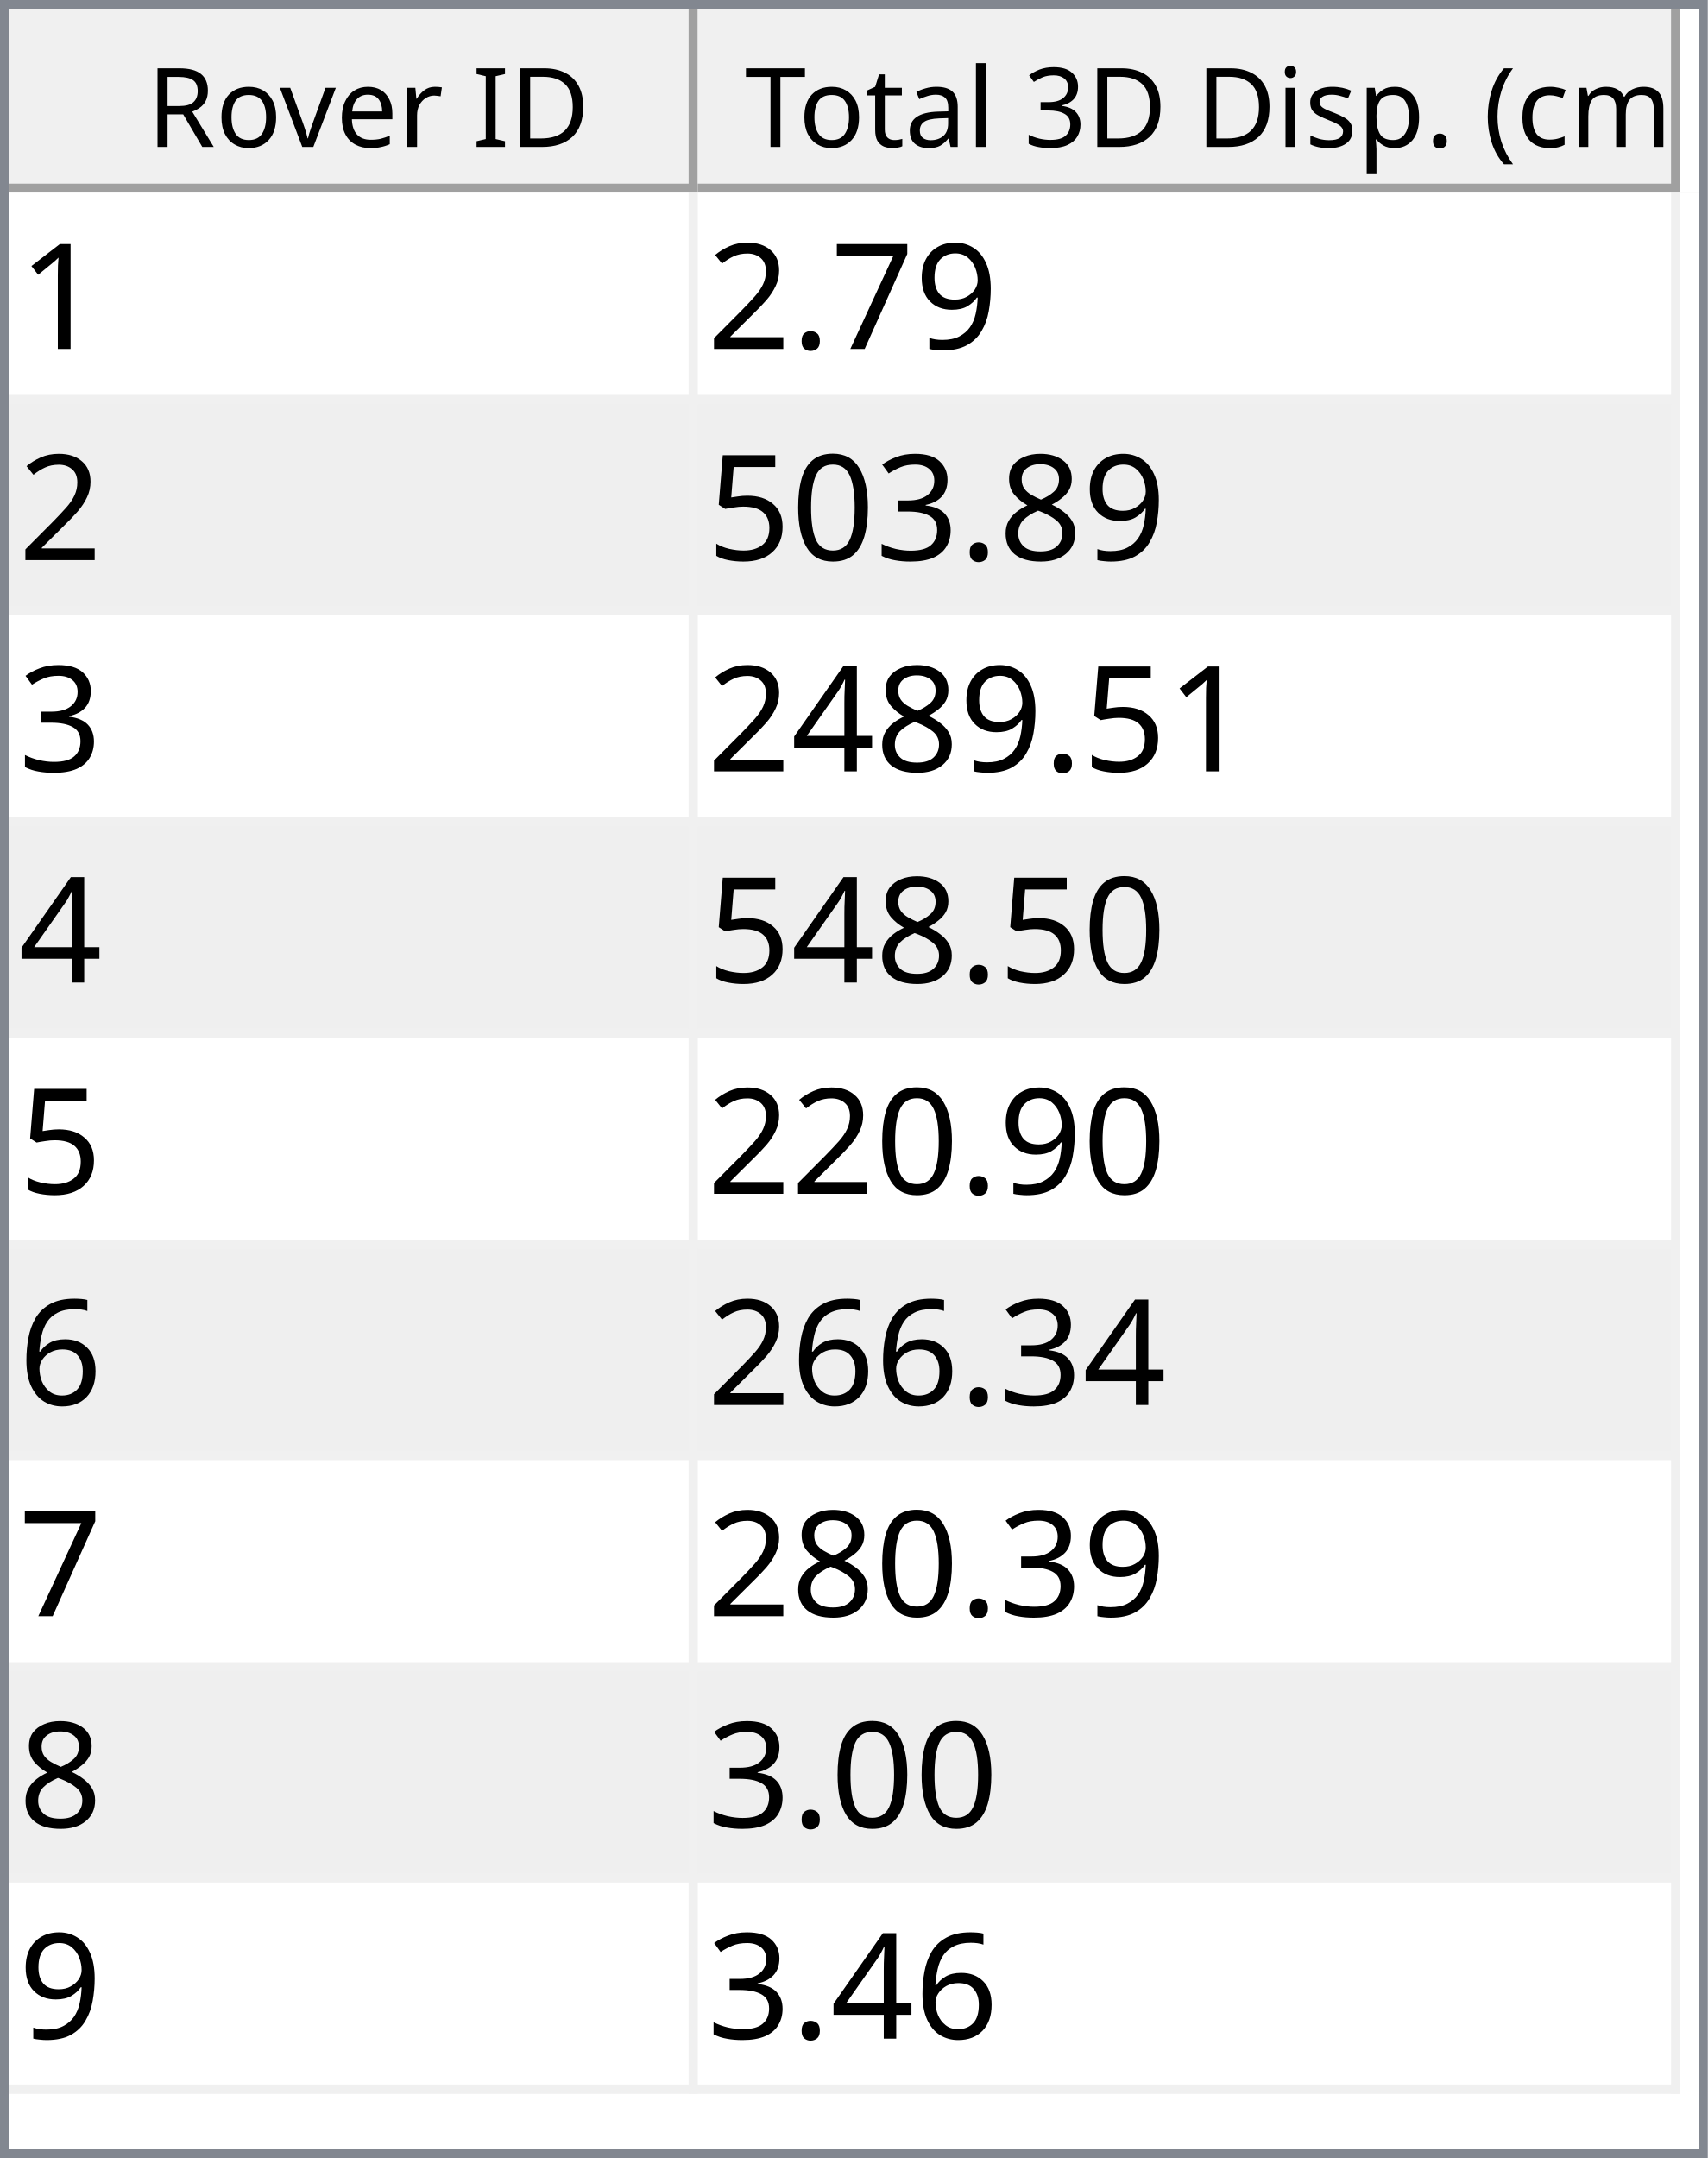
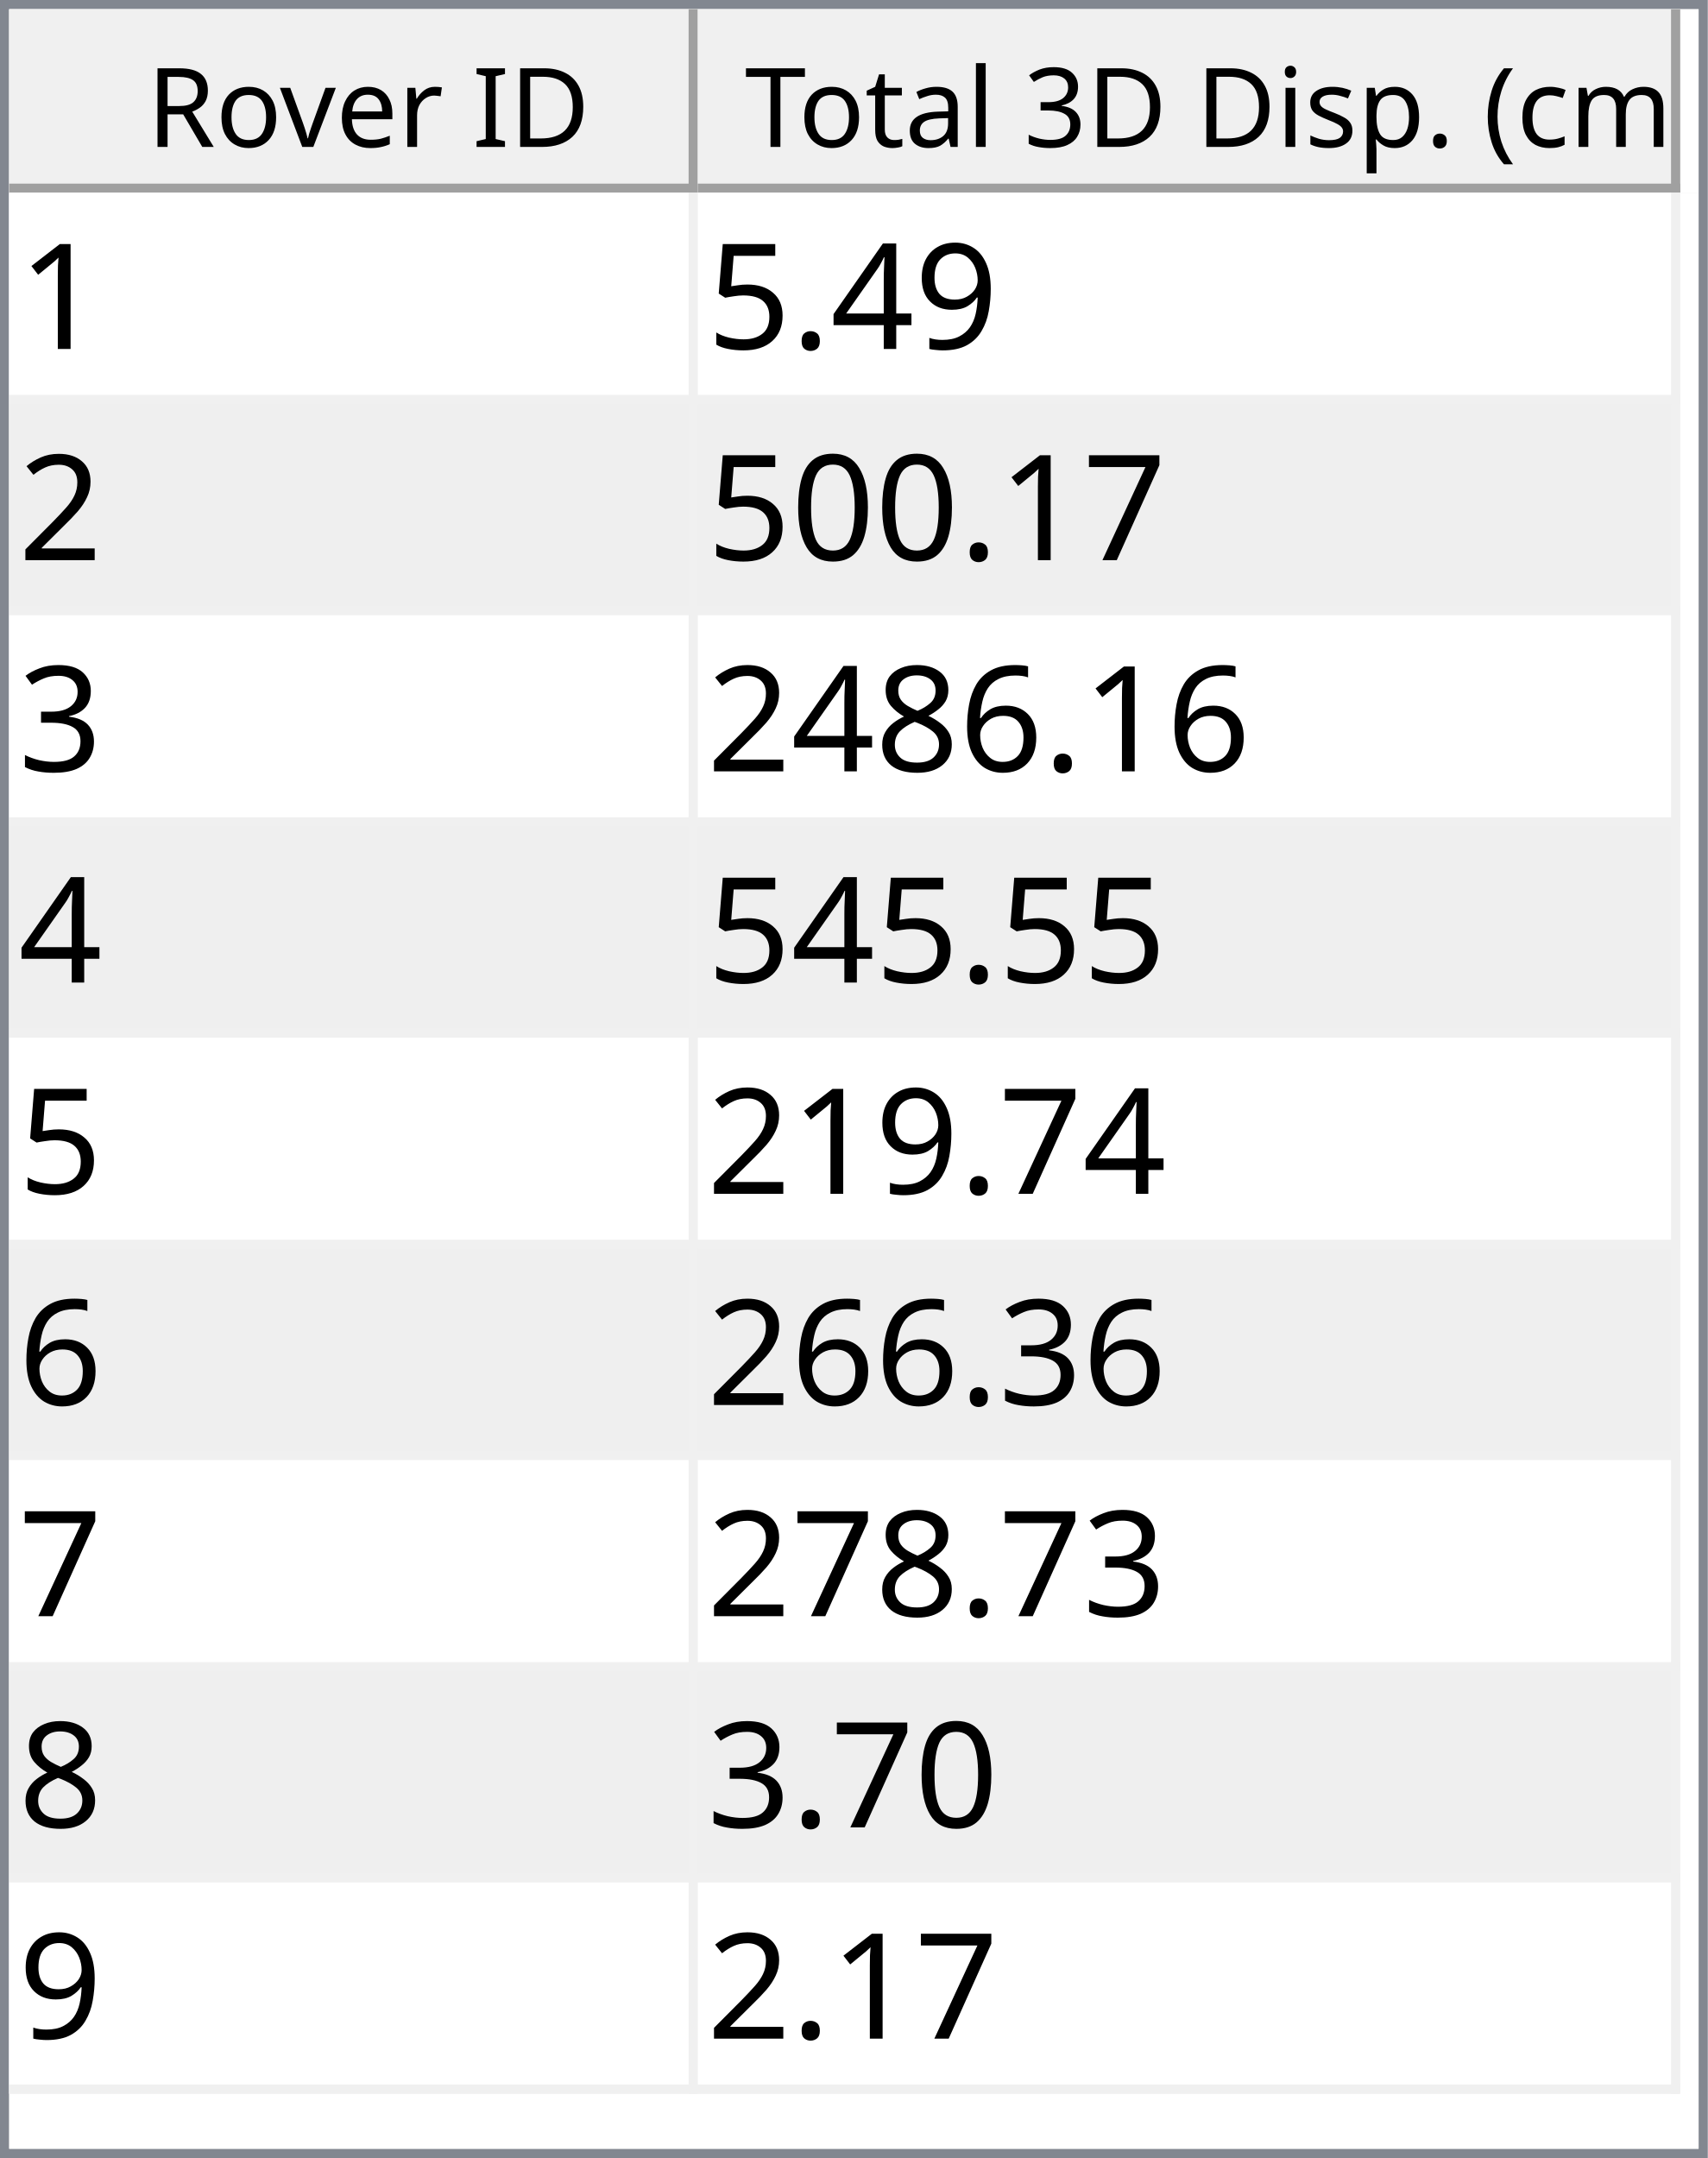
<svg xmlns="http://www.w3.org/2000/svg" style="fill-opacity:1; color-rendering:auto; color-interpolation:auto; text-rendering:auto; stroke:black; stroke-linecap:square; stroke-miterlimit:10; shape-rendering:auto; stroke-opacity:1; fill:black; stroke-dasharray:none; font-weight:normal; stroke-width:1; font-family:'Dialog'; font-style:normal; stroke-linejoin:miter; font-size:12px; stroke-dashoffset:0; image-rendering:auto;" width="186" height="235">
  <defs id="genericDefs" />
  <g>
    <defs id="defs1">
      <clipPath clipPathUnits="userSpaceOnUse" id="clipPath1">
        <path d="M0 0 L186 0 L186 235 L0 235 L0 0 Z" />
      </clipPath>
      <clipPath clipPathUnits="userSpaceOnUse" id="clipPath2">
        <path d="M0 0 L0 235 L186 235 L186 0 Z" />
      </clipPath>
      <clipPath clipPathUnits="userSpaceOnUse" id="clipPath3">
        <path d="M0 0 L0 20 L184 20 L184 0 Z" />
      </clipPath>
      <clipPath clipPathUnits="userSpaceOnUse" id="clipPath4">
        <path d="M0 0 L0 20 L75 20 L75 0 Z" />
      </clipPath>
      <clipPath clipPathUnits="userSpaceOnUse" id="clipPath5">
        <path d="M1 1 L1 19 L74 19 L74 1 Z" />
      </clipPath>
      <clipPath clipPathUnits="userSpaceOnUse" id="clipPath6">
        <path d="M0 0 L0 18 L73 18 L73 0 Z" />
      </clipPath>
      <clipPath clipPathUnits="userSpaceOnUse" id="clipPath7">
        <path d="M-0.5 -0.5 L-0.5 19.5 L74.5 19.5 L74.5 -0.5 Z" />
      </clipPath>
      <clipPath clipPathUnits="userSpaceOnUse" id="clipPath8">
        <path d="M0 0 L0 20 L107 20 L107 0 Z" />
      </clipPath>
      <clipPath clipPathUnits="userSpaceOnUse" id="clipPath9">
        <path d="M1 1 L1 19 L106 19 L106 1 Z" />
      </clipPath>
      <clipPath clipPathUnits="userSpaceOnUse" id="clipPath10">
        <path d="M0 0 L0 18 L105 18 L105 0 Z" />
      </clipPath>
      <clipPath clipPathUnits="userSpaceOnUse" id="clipPath11">
        <path d="M-0.5 -0.5 L-0.5 19.5 L106.5 19.5 L106.5 -0.5 Z" />
      </clipPath>
      <clipPath clipPathUnits="userSpaceOnUse" id="clipPath12">
        <path d="M0 0 L0 213 L184 213 L184 0 Z" />
      </clipPath>
      <clipPath clipPathUnits="userSpaceOnUse" id="clipPath13">
        <path d="M0 0 L0 207 L182 207 L182 0 Z" />
      </clipPath>
      <clipPath clipPathUnits="userSpaceOnUse" id="clipPath14">
        <path d="M-0.5 -0.5 L-0.5 206.5 L181.5 206.5 L181.5 -0.5 Z" />
      </clipPath>
      <clipPath clipPathUnits="userSpaceOnUse" id="clipPath15">
        <path d="M0 0 L0 22 L74 22 L74 0 Z" />
      </clipPath>
      <clipPath clipPathUnits="userSpaceOnUse" id="clipPath16">
        <path d="M0 0 L0 22 L106 22 L106 0 Z" />
      </clipPath>
      <font horiz-adv-x="64.551" id="font1">
        <font-face ascent="107.91" descent="25.098" units-per-em="100" style="font-style:normal; font-family:Segoe UI; font-weight:normal;" />
        <missing-glyph horiz-adv-x="64.551" d="M8.109 0 L8.109 68.266 L56.453 68.266 L56.453 0 L8.109 0 ZM15.328 7.234 L49.219 7.234 L49.219 61.031 L15.328 61.031 L15.328 7.234 Z" />
        <glyph unicode="D" horiz-adv-x="70.117" d="M9.188 0 L9.188 70.016 L28.516 70.016 Q65.531 70.016 65.531 35.891 Q65.531 19.672 55.25 9.836 Q44.969 0 27.734 0 L9.188 0 ZM17.391 62.594 L17.391 7.422 L27.828 7.422 Q41.609 7.422 49.273 14.797 Q56.938 22.172 56.938 35.688 Q56.938 62.594 28.328 62.594 L17.391 62.594 Z" />
        <glyph unicode="I" horiz-adv-x="26.611" d="M17.391 0 L9.188 0 L9.188 70.016 L17.391 70.016 L17.391 0 Z" />
        <glyph unicode=" " horiz-adv-x="27.393" d="" />
        <glyph unicode="r" horiz-adv-x="34.766" d="M34.188 41.891 Q32.078 43.5 28.125 43.5 Q23 43.5 19.555 38.672 Q16.109 33.844 16.109 25.484 L16.109 0 L8.109 0 L8.109 50 L16.109 50 L16.109 39.703 L16.312 39.703 Q18.016 44.969 21.531 47.922 Q25.047 50.875 29.391 50.875 Q32.516 50.875 34.188 50.203 L34.188 41.891 Z" />
        <glyph unicode="e" horiz-adv-x="52.295" d="M48.297 23 L12.984 23 Q13.188 14.656 17.484 10.109 Q21.781 5.562 29.297 5.562 Q37.75 5.562 44.828 11.141 L44.828 3.609 Q38.234 -1.172 27.391 -1.172 Q16.797 -1.172 10.742 5.641 Q4.688 12.453 4.688 24.812 Q4.688 36.469 11.305 43.82 Q17.922 51.172 27.734 51.172 Q37.547 51.172 42.922 44.828 Q48.297 38.484 48.297 27.203 L48.297 23 ZM40.094 29.781 Q40.047 36.719 36.75 40.578 Q33.453 44.438 27.594 44.438 Q21.922 44.438 17.969 40.383 Q14.016 36.328 13.094 29.781 L40.094 29.781 Z" />
        <glyph unicode="v" horiz-adv-x="47.9" d="M47.406 50 L27.484 0 L19.625 0 L0.688 50 L9.469 50 L22.172 13.672 Q23.578 9.672 23.922 6.688 L24.125 6.688 Q24.609 10.453 25.688 13.484 L38.969 50 L47.406 50 Z" />
        <glyph unicode="o" horiz-adv-x="58.594" d="M29 -1.172 Q17.922 -1.172 11.305 5.836 Q4.688 12.844 4.688 24.422 Q4.688 37.016 11.57 44.094 Q18.453 51.172 30.172 51.172 Q41.359 51.172 47.633 44.289 Q53.906 37.406 53.906 25.203 Q53.906 13.234 47.141 6.031 Q40.375 -1.172 29 -1.172 ZM29.594 44.438 Q21.875 44.438 17.383 39.188 Q12.891 33.938 12.891 24.703 Q12.891 15.828 17.43 10.695 Q21.969 5.562 29.594 5.562 Q37.359 5.562 41.531 10.594 Q45.703 15.625 45.703 24.906 Q45.703 34.281 41.531 39.359 Q37.359 44.438 29.594 44.438 Z" />
        <glyph unicode="R" horiz-adv-x="59.814" d="M59.375 0 L49.609 0 L37.891 19.625 Q36.281 22.359 34.766 24.289 Q33.25 26.219 31.664 27.438 Q30.078 28.656 28.25 29.219 Q26.422 29.781 24.125 29.781 L17.391 29.781 L17.391 0 L9.188 0 L9.188 70.016 L30.078 70.016 Q34.672 70.016 38.555 68.867 Q42.438 67.719 45.289 65.375 Q48.141 63.031 49.758 59.547 Q51.375 56.062 51.375 51.375 Q51.375 47.703 50.273 44.656 Q49.172 41.609 47.148 39.211 Q45.125 36.812 42.266 35.133 Q39.406 33.453 35.844 32.516 L35.844 32.328 Q37.594 31.547 38.891 30.547 Q40.188 29.547 41.359 28.18 Q42.531 26.812 43.68 25.078 Q44.828 23.344 46.234 21.047 L59.375 0 ZM17.391 62.594 L17.391 37.203 L28.516 37.203 Q31.594 37.203 34.203 38.133 Q36.812 39.062 38.719 40.797 Q40.625 42.531 41.703 45.047 Q42.781 47.562 42.781 50.688 Q42.781 56.297 39.141 59.445 Q35.5 62.594 28.609 62.594 L17.391 62.594 Z" />
        <glyph unicode=")" horiz-adv-x="30.176" d="M8.297 -15.922 L1.172 -15.922 Q16.406 2.344 16.406 26.812 Q16.406 51.469 1.078 70.016 L8.297 70.016 Q23.531 52.156 23.531 26.703 Q23.531 1.375 8.297 -15.922 Z" />
        <glyph unicode="m" horiz-adv-x="86.133" d="M79.109 0 L71.094 0 L71.094 28.719 Q71.094 37.016 68.531 40.727 Q65.969 44.438 59.906 44.438 Q54.781 44.438 51.195 39.75 Q47.609 35.062 47.609 28.516 L47.609 0 L39.594 0 L39.594 29.688 Q39.594 44.438 28.219 44.438 Q22.953 44.438 19.531 40.016 Q16.109 35.594 16.109 28.516 L16.109 0 L8.109 0 L8.109 50 L16.109 50 L16.109 42.094 L16.312 42.094 Q21.625 51.172 31.844 51.172 Q36.969 51.172 40.773 48.312 Q44.578 45.453 46 40.828 Q51.562 51.172 62.594 51.172 Q79.109 51.172 79.109 30.812 L79.109 0 Z" />
        <glyph unicode="c" horiz-adv-x="46.191" d="M42.188 2.297 Q36.422 -1.172 28.516 -1.172 Q17.828 -1.172 11.258 5.789 Q4.688 12.75 4.688 23.828 Q4.688 36.188 11.766 43.68 Q18.844 51.172 30.672 51.172 Q37.25 51.172 42.281 48.734 L42.281 40.531 Q36.719 44.438 30.375 44.438 Q22.703 44.438 17.797 38.945 Q12.891 33.453 12.891 24.516 Q12.891 15.719 17.508 10.641 Q22.125 5.562 29.891 5.562 Q36.422 5.562 42.188 9.906 L42.188 2.297 Z" />
        <glyph unicode="(" horiz-adv-x="30.176" d="M29.109 -15.922 L21.969 -15.922 Q6.844 1.375 6.844 26.703 Q6.844 52.156 21.969 70.016 L29.203 70.016 Q13.875 51.469 13.875 26.812 Q13.875 2.344 29.109 -15.922 Z" />
        <glyph unicode="." horiz-adv-x="21.68" d="M10.891 -1.078 Q8.641 -1.078 7.055 0.539 Q5.469 2.156 5.469 4.391 Q5.469 6.641 7.055 8.273 Q8.641 9.906 10.891 9.906 Q13.188 9.906 14.797 8.273 Q16.406 6.641 16.406 4.391 Q16.406 2.156 14.797 0.539 Q13.188 -1.078 10.891 -1.078 Z" />
        <glyph unicode="p" horiz-adv-x="58.789" d="M16.312 7.234 L16.109 7.234 L16.109 -23 L8.109 -23 L8.109 50 L16.109 50 L16.109 41.219 L16.312 41.219 Q22.219 51.172 33.594 51.172 Q43.266 51.172 48.688 44.461 Q54.109 37.75 54.109 26.469 Q54.109 13.922 48 6.375 Q41.891 -1.172 31.297 -1.172 Q21.578 -1.172 16.312 7.234 ZM16.109 27.391 L16.109 20.406 Q16.109 14.203 20.141 9.883 Q24.172 5.562 30.375 5.562 Q37.641 5.562 41.773 11.133 Q45.906 16.703 45.906 26.609 Q45.906 34.969 42.047 39.703 Q38.188 44.438 31.594 44.438 Q24.609 44.438 20.359 39.578 Q16.109 34.719 16.109 27.391 Z" />
        <glyph unicode="s" horiz-adv-x="42.432" d="M5.078 1.812 L5.078 10.406 Q11.625 5.562 19.484 5.562 Q30.031 5.562 30.031 12.594 Q30.031 14.594 29.125 15.992 Q28.219 17.391 26.68 18.461 Q25.141 19.531 23.07 20.383 Q21 21.234 18.609 22.172 Q15.281 23.484 12.766 24.828 Q10.25 26.172 8.57 27.859 Q6.891 29.547 6.031 31.695 Q5.172 33.844 5.172 36.719 Q5.172 40.234 6.789 42.945 Q8.406 45.656 11.086 47.484 Q13.766 49.312 17.211 50.242 Q20.656 51.172 24.312 51.172 Q30.812 51.172 35.938 48.922 L35.938 40.828 Q30.422 44.438 23.25 44.438 Q21 44.438 19.195 43.922 Q17.391 43.406 16.094 42.477 Q14.797 41.547 14.086 40.258 Q13.375 38.969 13.375 37.406 Q13.375 35.453 14.086 34.133 Q14.797 32.812 16.164 31.789 Q17.531 30.766 19.484 29.938 Q21.438 29.109 23.922 28.125 Q27.25 26.859 29.883 25.516 Q32.516 24.172 34.375 22.484 Q36.234 20.797 37.234 18.602 Q38.234 16.406 38.234 13.375 Q38.234 9.672 36.602 6.938 Q34.969 4.203 32.234 2.398 Q29.5 0.594 25.93 -0.289 Q22.359 -1.172 18.453 -1.172 Q10.75 -1.172 5.078 1.812 Z" />
        <glyph unicode="i" horiz-adv-x="24.219" d="M12.203 62.703 Q10.062 62.703 8.547 64.164 Q7.031 65.625 7.031 67.875 Q7.031 70.125 8.547 71.609 Q10.062 73.094 12.203 73.094 Q14.406 73.094 15.945 71.609 Q17.484 70.125 17.484 67.875 Q17.484 65.719 15.945 64.211 Q14.406 62.703 12.203 62.703 ZM16.109 0 L8.109 0 L8.109 50 L16.109 50 L16.109 0 Z" />
        <glyph unicode="3" horiz-adv-x="53.906" d="M46.531 19.828 Q46.531 15.094 44.75 11.211 Q42.969 7.328 39.719 4.57 Q36.469 1.812 31.93 0.297 Q27.391 -1.219 21.922 -1.219 Q11.922 -1.219 6 2.594 L6 11.188 Q13.094 5.609 22.219 5.609 Q25.875 5.609 28.828 6.539 Q31.781 7.469 33.906 9.227 Q36.031 10.984 37.18 13.477 Q38.328 15.969 38.328 19.094 Q38.328 32.812 18.797 32.812 L12.984 32.812 L12.984 39.594 L18.5 39.594 Q35.797 39.594 35.797 52.484 Q35.797 64.406 22.609 64.406 Q15.188 64.406 8.688 59.422 L8.688 67.188 Q15.375 71.188 24.609 71.188 Q29 71.188 32.57 69.969 Q36.141 68.75 38.68 66.555 Q41.219 64.359 42.609 61.281 Q44 58.203 44 54.5 Q44 40.672 30.031 36.719 L30.031 36.531 Q33.594 36.141 36.625 34.797 Q39.656 33.453 41.852 31.305 Q44.047 29.156 45.289 26.25 Q46.531 23.344 46.531 19.828 Z" />
        <glyph unicode="l" horiz-adv-x="24.219" d="M16.109 0 L8.109 0 L8.109 74.031 L16.109 74.031 L16.109 0 Z" />
        <glyph unicode="a" horiz-adv-x="50.879" d="M43.891 0 L35.891 0 L35.891 7.812 L35.688 7.812 Q30.469 -1.172 20.312 -1.172 Q12.844 -1.172 8.617 2.781 Q4.391 6.734 4.391 13.281 Q4.391 27.297 20.906 29.594 L35.891 31.688 Q35.891 44.438 25.594 44.438 Q16.547 44.438 9.281 38.281 L9.281 46.484 Q16.656 51.172 26.266 51.172 Q43.891 51.172 43.891 32.516 L43.891 0 ZM35.891 25.297 L23.828 23.641 Q18.266 22.859 15.43 20.875 Q12.594 18.891 12.594 13.875 Q12.594 10.203 15.211 7.883 Q17.828 5.562 22.172 5.562 Q28.125 5.562 32.008 9.742 Q35.891 13.922 35.891 20.312 L35.891 25.297 Z" />
        <glyph unicode="t" horiz-adv-x="33.887" d="M31.297 0.484 Q28.469 -1.078 23.828 -1.078 Q10.688 -1.078 10.688 13.578 L10.688 43.172 L2.094 43.172 L2.094 50 L10.688 50 L10.688 62.203 L18.703 64.797 L18.703 50 L31.297 50 L31.297 43.172 L18.703 43.172 L18.703 14.984 Q18.703 9.969 20.414 7.82 Q22.125 5.672 26.078 5.672 Q29.109 5.672 31.297 7.328 L31.297 0.484 Z" />
        <glyph unicode="T" horiz-adv-x="52.393" d="M50.594 62.594 L30.375 62.594 L30.375 0 L22.172 0 L22.172 62.594 L2 62.594 L2 70.016 L50.594 70.016 L50.594 62.594 Z" />
      </font>
      <font horiz-adv-x="75.0" id="font2">
        <font-face ascent="100.537" descent="21.973" units-per-em="100" style="font-style:normal; font-family:sans-serif; font-weight:normal;" />
        <missing-glyph horiz-adv-x="75.0" d="M12.5 0 L12.5 62.5 L62.5 62.5 L62.5 0 L12.5 0 ZM14.062 1.562 L60.938 1.562 L60.938 60.938 L14.062 60.938 L14.062 1.562 Z" />
        <glyph unicode="1" horiz-adv-x="55.615" d="M37.25 0 L28.469 0 L28.469 56 Q25.297 52.984 20.141 49.953 Q14.984 46.922 10.891 45.406 L10.891 53.906 Q18.266 57.375 23.781 62.305 Q29.297 67.234 31.594 71.875 L37.25 71.875 L37.25 0 Z" />
        <glyph unicode="9" horiz-adv-x="55.615" d="M5.469 16.547 L13.922 17.328 Q14.984 11.375 18.016 8.688 Q21.047 6 25.781 6 Q29.828 6 32.883 7.859 Q35.938 9.719 37.891 12.82 Q39.844 15.922 41.164 21.195 Q42.484 26.469 42.484 31.938 Q42.484 32.516 42.438 33.688 Q39.797 29.5 35.234 26.883 Q30.672 24.266 25.344 24.266 Q16.453 24.266 10.305 30.711 Q4.156 37.156 4.156 47.703 Q4.156 58.594 10.578 65.234 Q17 71.875 26.656 71.875 Q33.641 71.875 39.43 68.117 Q45.219 64.359 48.219 57.398 Q51.219 50.438 51.219 37.25 Q51.219 23.531 48.242 15.406 Q45.266 7.281 39.383 3.031 Q33.5 -1.219 25.594 -1.219 Q17.188 -1.219 11.867 3.445 Q6.547 8.109 5.469 16.547 ZM41.453 48.141 Q41.453 55.719 37.43 60.156 Q33.406 64.594 27.734 64.594 Q21.875 64.594 17.531 59.812 Q13.188 55.031 13.188 47.406 Q13.188 40.578 17.312 36.305 Q21.438 32.031 27.484 32.031 Q33.594 32.031 37.523 36.305 Q41.453 40.578 41.453 48.141 Z" />
+         <glyph unicode="4" horiz-adv-x="55.615" d="M32.328 0 L32.328 17.141 L1.266 17.141 L1.266 25.203 L33.938 71.578 L41.109 71.578 L41.109 25.203 L50.781 25.203 L50.781 17.141 L41.109 17.141 L41.109 0 L32.328 0 ZM32.328 25.203 L32.328 57.469 L9.906 25.203 L32.328 25.203 Z" />
+         <glyph unicode="." horiz-adv-x="27.783" d="M9.078 0 L9.078 10.016 L19.094 10.016 L19.094 0 L9.078 0 Z" />
+         <glyph unicode="5" horiz-adv-x="55.615" d="M4.156 18.75 L13.375 19.531 Q14.406 12.797 18.141 9.398 Q21.875 6 27.156 6 Q33.5 6 37.891 10.789 Q42.281 15.578 42.281 23.484 Q42.281 31 38.062 35.352 Q33.844 39.703 27 39.703 Q22.75 39.703 19.336 37.773 Q15.922 35.844 13.969 32.766 L5.719 33.844 L12.641 70.609 L48.25 70.609 L48.25 62.203 L19.672 62.203 L15.828 42.969 Q22.266 47.469 29.344 47.469 Q38.719 47.469 45.164 40.969 Q51.609 34.469 51.609 24.266 Q51.609 14.547 45.953 7.469 Q39.062 -1.219 27.156 -1.219 Q17.391 -1.219 11.211 4.25 Q5.031 9.719 4.156 18.75 Z" />
+         <glyph unicode="2" horiz-adv-x="55.615" d="M50.344 8.453 L50.344 0 L3.031 0 Q2.938 3.172 4.047 6.109 Q5.859 10.938 9.836 15.625 Q13.812 20.312 21.344 26.469 Q33.016 36.031 37.117 41.625 Q41.219 47.219 41.219 52.203 Q41.219 57.422 37.477 61.008 Q33.734 64.594 27.734 64.594 Q21.391 64.594 17.578 60.789 Q13.766 56.984 13.719 50.25 L4.688 51.172 Q5.609 61.281 11.664 66.578 Q17.719 71.875 27.938 71.875 Q38.234 71.875 44.242 66.164 Q50.25 60.453 50.25 52 Q50.25 47.703 48.492 43.555 Q46.734 39.406 42.656 34.812 Q38.578 30.219 29.109 22.219 Q21.188 15.578 18.945 13.211 Q16.703 10.844 15.234 8.453 L50.344 8.453 Z" />
        <glyph unicode="7" horiz-adv-x="55.615" d="M4.734 62.203 L4.734 70.656 L51.078 70.656 L51.078 63.812 Q44.234 56.547 37.523 44.484 Q30.812 32.422 27.156 19.672 Q24.516 10.688 23.781 0 L14.75 0 Q14.891 8.453 18.062 20.414 Q21.234 32.375 27.172 43.484 Q33.109 54.594 39.797 62.203 L4.734 62.203 Z" />
-         <glyph unicode="." horiz-adv-x="27.783" d="M9.078 0 L9.078 10.016 L19.094 10.016 L19.094 0 L9.078 0 Z" />
-         <glyph unicode="2" horiz-adv-x="55.615" d="M50.344 8.453 L50.344 0 L3.031 0 Q2.938 3.172 4.047 6.109 Q5.859 10.938 9.836 15.625 Q13.812 20.312 21.344 26.469 Q33.016 36.031 37.117 41.625 Q41.219 47.219 41.219 52.203 Q41.219 57.422 37.477 61.008 Q33.734 64.594 27.734 64.594 Q21.391 64.594 17.578 60.789 Q13.766 56.984 13.719 50.25 L4.688 51.172 Q5.609 61.281 11.664 66.578 Q17.719 71.875 27.938 71.875 Q38.234 71.875 44.242 66.164 Q50.25 60.453 50.25 52 Q50.25 47.703 48.492 43.555 Q46.734 39.406 42.656 34.812 Q38.578 30.219 29.109 22.219 Q21.188 15.578 18.945 13.211 Q16.703 10.844 15.234 8.453 L50.344 8.453 Z" />
+         <glyph unicode="0" horiz-adv-x="55.615" d="M4.156 35.297 Q4.156 48 6.766 55.742 Q9.375 63.484 14.523 67.68 Q19.672 71.875 27.484 71.875 Q33.25 71.875 37.594 69.555 Q41.938 67.234 44.773 62.867 Q47.609 58.5 49.219 52.227 Q50.828 45.953 50.828 35.297 Q50.828 22.703 48.242 14.969 Q45.656 7.234 40.508 3.008 Q35.359 -1.219 27.484 -1.219 Q17.141 -1.219 11.234 6.203 Q4.156 15.141 4.156 35.297 ZM13.188 35.297 Q13.188 17.672 17.312 11.836 Q21.438 6 27.484 6 Q33.547 6 37.672 11.859 Q41.797 17.719 41.797 35.297 Q41.797 52.984 37.672 58.789 Q33.547 64.594 27.391 64.594 Q21.344 64.594 17.719 59.469 Q13.188 52.938 13.188 35.297 Z" />
+         <glyph unicode="3" horiz-adv-x="55.615" d="M4.203 18.891 L12.984 20.062 Q14.5 12.594 18.141 9.297 Q21.781 6 27 6 Q33.203 6 37.477 10.297 Q41.75 14.594 41.75 20.953 Q41.75 27 37.797 30.93 Q33.844 34.859 27.734 34.859 Q25.25 34.859 21.531 33.891 L22.516 41.609 Q23.391 41.5 23.922 41.5 Q29.547 41.5 34.039 44.43 Q38.531 47.359 38.531 53.469 Q38.531 58.297 35.258 61.477 Q31.984 64.656 26.812 64.656 Q21.688 64.656 18.266 61.43 Q14.844 58.203 13.875 51.766 L5.078 53.328 Q6.688 62.156 12.398 67.016 Q18.109 71.875 26.609 71.875 Q32.469 71.875 37.398 69.359 Q42.328 66.844 44.945 62.5 Q47.562 58.156 47.562 53.266 Q47.562 48.641 45.07 44.828 Q42.578 41.016 37.703 38.766 Q44.047 37.312 47.562 32.695 Q51.078 28.078 51.078 21.141 Q51.078 11.766 44.242 5.25 Q37.406 -1.266 26.953 -1.266 Q17.531 -1.266 11.305 4.352 Q5.078 9.969 4.203 18.891 Z" />
+         <glyph unicode="6" horiz-adv-x="55.615" d="M49.75 54.047 L41.016 53.375 Q39.844 58.547 37.703 60.891 Q34.125 64.656 28.906 64.656 Q24.703 64.656 21.531 62.312 Q17.391 59.281 14.992 53.469 Q12.594 47.656 12.5 36.922 Q15.672 41.75 20.266 44.094 Q24.859 46.438 29.891 46.438 Q38.672 46.438 44.852 39.969 Q51.031 33.5 51.031 23.25 Q51.031 16.5 48.125 10.719 Q45.219 4.938 40.141 1.859 Q35.062 -1.219 28.609 -1.219 Q17.625 -1.219 10.695 6.859 Q3.766 14.938 3.766 33.5 Q3.766 54.25 11.422 63.672 Q18.109 71.875 29.438 71.875 Q37.891 71.875 43.289 67.141 Q48.688 62.406 49.75 54.047 ZM13.875 23.188 Q13.875 18.656 15.797 14.508 Q17.719 10.359 21.188 8.18 Q24.656 6 28.469 6 Q34.031 6 38.039 10.492 Q42.047 14.984 42.047 22.703 Q42.047 30.125 38.086 34.398 Q34.125 38.672 28.125 38.672 Q22.172 38.672 18.023 34.398 Q13.875 30.125 13.875 23.188 Z" />
        <glyph unicode="8" horiz-adv-x="55.615" d="M17.672 38.812 Q12.203 40.828 9.57 44.539 Q6.938 48.25 6.938 53.422 Q6.938 61.234 12.555 66.555 Q18.172 71.875 27.484 71.875 Q36.859 71.875 42.578 66.43 Q48.297 60.984 48.297 53.172 Q48.297 48.188 45.68 44.508 Q43.062 40.828 37.75 38.812 Q44.344 36.672 47.781 31.883 Q51.219 27.094 51.219 20.453 Q51.219 11.281 44.727 5.031 Q38.234 -1.219 27.641 -1.219 Q17.047 -1.219 10.547 5.055 Q4.047 11.328 4.047 20.703 Q4.047 27.688 7.594 32.398 Q11.141 37.109 17.672 38.812 ZM15.922 53.719 Q15.922 48.641 19.195 45.414 Q22.469 42.188 27.688 42.188 Q32.766 42.188 36.016 45.383 Q39.266 48.578 39.266 53.219 Q39.266 58.062 35.914 61.359 Q32.562 64.656 27.594 64.656 Q22.562 64.656 19.242 61.43 Q15.922 58.203 15.922 53.719 ZM13.094 20.656 Q13.094 16.891 14.875 13.375 Q16.656 9.859 20.172 7.93 Q23.688 6 27.734 6 Q34.031 6 38.133 10.055 Q42.234 14.109 42.234 20.359 Q42.234 26.703 38.016 30.859 Q33.797 35.016 27.438 35.016 Q21.234 35.016 17.164 30.914 Q13.094 26.812 13.094 20.656 Z" />
-         <glyph unicode="3" horiz-adv-x="55.615" d="M4.203 18.891 L12.984 20.062 Q14.5 12.594 18.141 9.297 Q21.781 6 27 6 Q33.203 6 37.477 10.297 Q41.75 14.594 41.75 20.953 Q41.75 27 37.797 30.93 Q33.844 34.859 27.734 34.859 Q25.25 34.859 21.531 33.891 L22.516 41.609 Q23.391 41.5 23.922 41.5 Q29.547 41.5 34.039 44.43 Q38.531 47.359 38.531 53.469 Q38.531 58.297 35.258 61.477 Q31.984 64.656 26.812 64.656 Q21.688 64.656 18.266 61.43 Q14.844 58.203 13.875 51.766 L5.078 53.328 Q6.688 62.156 12.398 67.016 Q18.109 71.875 26.609 71.875 Q32.469 71.875 37.398 69.359 Q42.328 66.844 44.945 62.5 Q47.562 58.156 47.562 53.266 Q47.562 48.641 45.07 44.828 Q42.578 41.016 37.703 38.766 Q44.047 37.312 47.562 32.695 Q51.078 28.078 51.078 21.141 Q51.078 11.766 44.242 5.25 Q37.406 -1.266 26.953 -1.266 Q17.531 -1.266 11.305 4.352 Q5.078 9.969 4.203 18.891 Z" />
-         <glyph unicode="0" horiz-adv-x="55.615" d="M4.156 35.297 Q4.156 48 6.766 55.742 Q9.375 63.484 14.523 67.68 Q19.672 71.875 27.484 71.875 Q33.25 71.875 37.594 69.555 Q41.938 67.234 44.773 62.867 Q47.609 58.5 49.219 52.227 Q50.828 45.953 50.828 35.297 Q50.828 22.703 48.242 14.969 Q45.656 7.234 40.508 3.008 Q35.359 -1.219 27.484 -1.219 Q17.141 -1.219 11.234 6.203 Q4.156 15.141 4.156 35.297 ZM13.188 35.297 Q13.188 17.672 17.312 11.836 Q21.438 6 27.484 6 Q33.547 6 37.672 11.859 Q41.797 17.719 41.797 35.297 Q41.797 52.984 37.672 58.789 Q33.547 64.594 27.391 64.594 Q21.344 64.594 17.719 59.469 Q13.188 52.938 13.188 35.297 Z" />
-         <glyph unicode="5" horiz-adv-x="55.615" d="M4.156 18.75 L13.375 19.531 Q14.406 12.797 18.141 9.398 Q21.875 6 27.156 6 Q33.5 6 37.891 10.789 Q42.281 15.578 42.281 23.484 Q42.281 31 38.062 35.352 Q33.844 39.703 27 39.703 Q22.75 39.703 19.336 37.773 Q15.922 35.844 13.969 32.766 L5.719 33.844 L12.641 70.609 L48.25 70.609 L48.25 62.203 L19.672 62.203 L15.828 42.969 Q22.266 47.469 29.344 47.469 Q38.719 47.469 45.164 40.969 Q51.609 34.469 51.609 24.266 Q51.609 14.547 45.953 7.469 Q39.062 -1.219 27.156 -1.219 Q17.391 -1.219 11.211 4.25 Q5.031 9.719 4.156 18.75 Z" />
-         <glyph unicode="4" horiz-adv-x="55.615" d="M32.328 0 L32.328 17.141 L1.266 17.141 L1.266 25.203 L33.938 71.578 L41.109 71.578 L41.109 25.203 L50.781 25.203 L50.781 17.141 L41.109 17.141 L41.109 0 L32.328 0 ZM32.328 25.203 L32.328 57.469 L9.906 25.203 L32.328 25.203 Z" />
-         <glyph unicode="6" horiz-adv-x="55.615" d="M49.75 54.047 L41.016 53.375 Q39.844 58.547 37.703 60.891 Q34.125 64.656 28.906 64.656 Q24.703 64.656 21.531 62.312 Q17.391 59.281 14.992 53.469 Q12.594 47.656 12.5 36.922 Q15.672 41.75 20.266 44.094 Q24.859 46.438 29.891 46.438 Q38.672 46.438 44.852 39.969 Q51.031 33.5 51.031 23.25 Q51.031 16.5 48.125 10.719 Q45.219 4.938 40.141 1.859 Q35.062 -1.219 28.609 -1.219 Q17.625 -1.219 10.695 6.859 Q3.766 14.938 3.766 33.5 Q3.766 54.25 11.422 63.672 Q18.109 71.875 29.438 71.875 Q37.891 71.875 43.289 67.141 Q48.688 62.406 49.75 54.047 ZM13.875 23.188 Q13.875 18.656 15.797 14.508 Q17.719 10.359 21.188 8.18 Q24.656 6 28.469 6 Q34.031 6 38.039 10.492 Q42.047 14.984 42.047 22.703 Q42.047 30.125 38.086 34.398 Q34.125 38.672 28.125 38.672 Q22.172 38.672 18.023 34.398 Q13.875 30.125 13.875 23.188 Z" />
      </font>
    </defs>
    <g style="fill:white; stroke:white;">
      <rect x="0" y="0" width="186" style="clip-path:url(#clipPath1); stroke:none;" height="235" />
    </g>
    <g style="fill:white; text-rendering:optimizeSpeed; color-rendering:optimizeSpeed; image-rendering:optimizeSpeed; shape-rendering:crispEdges; stroke:white; color-interpolation:sRGB;">
      <rect x="0" width="186" height="235" y="0" style="stroke:none;" />
      <path style="stroke:none;" d="M0 235 L186 235 L186 0 L0 0 Z" />
    </g>
    <g style="fill:rgb(240,240,240); font-family:'Segoe UI'; stroke:rgb(240,240,240);">
      <rect x="0" y="0" width="186" style="clip-path:url(#clipPath2); stroke:none;" height="235" />
    </g>
    <g style="fill:rgb(130,135,144); font-family:'Segoe UI'; stroke:rgb(130,135,144);">
      <path d="M0 0 L186 0 L186 235 L0 235 L0 0 ZM1 1 L185 1 L185 234 L1 234 L1 1 Z" style="fill-rule:evenodd; clip-path:url(#clipPath2); stroke:none;" />
    </g>
    <g style="fill:white; font-family:'Segoe UI'; stroke:white;" transform="translate(1,1)">
      <rect x="0" y="0" width="184" style="clip-path:url(#clipPath3); stroke:none;" height="20" />
    </g>
    <g style="fill:rgb(240,240,240); font-family:'Segoe UI'; stroke:rgb(240,240,240);" transform="translate(1,1)">
      <rect x="0" y="0" width="75" style="clip-path:url(#clipPath4); stroke:none;" height="20" />
    </g>
    <g style="font-family:'Segoe UI';" transform="translate(2,2)">
      <text x="14" xml:space="preserve" y="14" style="clip-path:url(#clipPath6); stroke:none;">Rover ID</text>
    </g>
    <g style="fill:rgb(160,160,160); font-family:'Segoe UI'; stroke:rgb(160,160,160); stroke-linejoin:bevel;" transform="translate(1.5,1.5)">
      <line x1="74" x2="74" y1="0" style="fill:none; clip-path:url(#clipPath7);" y2="19" />
    </g>
    <g style="fill:rgb(160,160,160); font-family:'Segoe UI'; stroke:rgb(160,160,160); stroke-linejoin:bevel;" transform="matrix(1,0,0,1,1,1) translate(0.5,0.5)">
      <line x1="0" x2="74" y1="19" style="fill:none; clip-path:url(#clipPath7);" y2="19" />
    </g>
    <g style="fill:rgb(240,240,240); font-family:'Segoe UI'; stroke:rgb(240,240,240);" transform="translate(76,1)">
      <rect x="0" y="0" width="107" style="clip-path:url(#clipPath8); stroke:none;" height="20" />
    </g>
    <g style="font-family:'Segoe UI';" transform="translate(77,2)">
      <text x="1" xml:space="preserve" y="14" style="clip-path:url(#clipPath10); stroke:none;"> Total 3D Disp. (cm)</text>
    </g>
    <g style="fill:rgb(160,160,160); font-family:'Segoe UI'; stroke:rgb(160,160,160); stroke-linejoin:bevel;" transform="translate(76.5,1.5)">
      <line x1="106" x2="106" y1="0" style="fill:none; clip-path:url(#clipPath11);" y2="19" />
    </g>
    <g style="fill:rgb(160,160,160); font-family:'Segoe UI'; stroke:rgb(160,160,160); stroke-linejoin:bevel;" transform="matrix(1,0,0,1,76,1) translate(0.5,0.5)">
      <line x1="0" x2="106" y1="19" style="fill:none; clip-path:url(#clipPath11);" y2="19" />
    </g>
    <g style="fill:white; font-family:'Segoe UI'; stroke:white;" transform="translate(1,21)">
      <rect x="0" y="0" width="184" style="clip-path:url(#clipPath12); stroke:none;" height="213" />
    </g>
    <g style="fill:rgb(240,240,240); font-size:16px; font-family:sans-serif; stroke:rgb(240,240,240);" transform="translate(1,21)">
      <rect x="0" y="0" width="182" style="clip-path:url(#clipPath13); stroke:none;" height="207" />
      <line transform="translate(0.5,0.5)" x1="0" x2="181" y1="22" style="clip-path:url(#clipPath14); fill:none; stroke-linejoin:bevel;" y2="22" />
    </g>
    <g transform="matrix(1,0,0,1,1,21) translate(0.5,0.5)" style="fill:rgb(240,240,240); font-size:16px; font-family:sans-serif; stroke:rgb(240,240,240); stroke-linejoin:bevel;">
      <line x1="0" x2="181" y1="45" style="fill:none; clip-path:url(#clipPath14);" y2="45" />
    </g>
    <g transform="matrix(1,0,0,1,1,21) translate(0.5,0.5)" style="fill:rgb(240,240,240); font-size:16px; font-family:sans-serif; stroke:rgb(240,240,240); stroke-linejoin:bevel;">
      <line x1="0" x2="181" y1="68" style="fill:none; clip-path:url(#clipPath14);" y2="68" />
    </g>
    <g transform="matrix(1,0,0,1,1,21) translate(0.5,0.5)" style="fill:rgb(240,240,240); font-size:16px; font-family:sans-serif; stroke:rgb(240,240,240); stroke-linejoin:bevel;">
      <line x1="0" x2="181" y1="91" style="fill:none; clip-path:url(#clipPath14);" y2="91" />
    </g>
    <g transform="matrix(1,0,0,1,1,21) translate(0.5,0.5)" style="fill:rgb(240,240,240); font-size:16px; font-family:sans-serif; stroke:rgb(240,240,240); stroke-linejoin:bevel;">
      <line x1="0" x2="181" y1="114" style="fill:none; clip-path:url(#clipPath14);" y2="114" />
    </g>
    <g transform="matrix(1,0,0,1,1,21) translate(0.5,0.5)" style="fill:rgb(240,240,240); font-size:16px; font-family:sans-serif; stroke:rgb(240,240,240); stroke-linejoin:bevel;">
      <line x1="0" x2="181" y1="137" style="fill:none; clip-path:url(#clipPath14);" y2="137" />
    </g>
    <g transform="matrix(1,0,0,1,1,21) translate(0.5,0.5)" style="fill:rgb(240,240,240); font-size:16px; font-family:sans-serif; stroke:rgb(240,240,240); stroke-linejoin:bevel;">
      <line x1="0" x2="181" y1="160" style="fill:none; clip-path:url(#clipPath14);" y2="160" />
    </g>
    <g transform="matrix(1,0,0,1,1,21) translate(0.5,0.5)" style="fill:rgb(240,240,240); font-size:16px; font-family:sans-serif; stroke:rgb(240,240,240); stroke-linejoin:bevel;">
      <line x1="0" x2="181" y1="183" style="fill:none; clip-path:url(#clipPath14);" y2="183" />
    </g>
    <g transform="matrix(1,0,0,1,1,21) translate(0.5,0.5)" style="fill:rgb(240,240,240); font-size:16px; font-family:sans-serif; stroke:rgb(240,240,240); stroke-linejoin:bevel;">
      <line x1="0" x2="181" y1="206" style="fill:none; clip-path:url(#clipPath14);" y2="206" />
    </g>
    <g transform="matrix(1,0,0,1,1,21) translate(0.5,0.5)" style="fill:rgb(240,240,240); font-size:16px; font-family:sans-serif; stroke:rgb(240,240,240); stroke-linejoin:bevel;">
      <line x1="74" x2="74" y1="0" style="fill:none; clip-path:url(#clipPath14);" y2="206" />
    </g>
    <g transform="matrix(1,0,0,1,1,21) translate(0.5,0.5)" style="fill:rgb(240,240,240); font-size:16px; font-family:sans-serif; stroke:rgb(240,240,240); stroke-linejoin:bevel;">
      <line x1="181" x2="181" y1="0" style="fill:none; clip-path:url(#clipPath14);" y2="206" />
    </g>
    <g style="fill:white; font-size:16px; font-family:sans-serif; stroke:white;" transform="matrix(1,0,0,1,1,21)">
      <rect x="0" y="0" width="74" style="clip-path:url(#clipPath15); stroke:none;" height="22" />
      <text x="1" y="17" style="fill:black; clip-path:url(#clipPath15); stroke:none;" xml:space="preserve">1</text>
    </g>
    <g style="fill:white; font-size:16px; font-family:sans-serif; stroke:white;" transform="matrix(1,0,0,1,1,21) translate(75,0)">
      <rect x="0" y="0" width="106" style="clip-path:url(#clipPath16); stroke:none;" height="22" />
-       <text x="1" y="17" style="fill:black; clip-path:url(#clipPath16); stroke:none;" xml:space="preserve">2.79</text>
+       <text x="1" y="17" style="fill:black; clip-path:url(#clipPath16); stroke:none;" xml:space="preserve">5.49</text>
    </g>
    <g style="fill:rgb(239,239,239); font-size:16px; font-family:sans-serif; stroke:rgb(239,239,239);" transform="matrix(1,0,0,1,1,21) translate(0,23)">
      <rect x="0" y="0" width="74" style="clip-path:url(#clipPath15); stroke:none;" height="22" />
      <text x="1" y="17" style="fill:black; clip-path:url(#clipPath15); stroke:none;" xml:space="preserve">2</text>
    </g>
    <g style="fill:rgb(239,239,239); font-size:16px; font-family:sans-serif; stroke:rgb(239,239,239);" transform="matrix(1,0,0,1,1,21) translate(75,23)">
      <rect x="0" y="0" width="106" style="clip-path:url(#clipPath16); stroke:none;" height="22" />
-       <text x="1" y="17" style="fill:black; clip-path:url(#clipPath16); stroke:none;" xml:space="preserve">503.89</text>
+       <text x="1" y="17" style="fill:black; clip-path:url(#clipPath16); stroke:none;" xml:space="preserve">500.17</text>
    </g>
    <g style="fill:white; font-size:16px; font-family:sans-serif; stroke:white;" transform="matrix(1,0,0,1,1,21) translate(0,46)">
      <rect x="0" y="0" width="74" style="clip-path:url(#clipPath15); stroke:none;" height="22" />
      <text x="1" y="17" style="fill:black; clip-path:url(#clipPath15); stroke:none;" xml:space="preserve">3</text>
    </g>
    <g style="fill:white; font-size:16px; font-family:sans-serif; stroke:white;" transform="matrix(1,0,0,1,1,21) translate(75,46)">
      <rect x="0" y="0" width="106" style="clip-path:url(#clipPath16); stroke:none;" height="22" />
-       <text x="1" y="17" style="fill:black; clip-path:url(#clipPath16); stroke:none;" xml:space="preserve">2489.51</text>
+       <text x="1" y="17" style="fill:black; clip-path:url(#clipPath16); stroke:none;" xml:space="preserve">2486.16</text>
    </g>
    <g style="fill:rgb(239,239,239); font-size:16px; font-family:sans-serif; stroke:rgb(239,239,239);" transform="matrix(1,0,0,1,1,21) translate(0,69)">
      <rect x="0" y="0" width="74" style="clip-path:url(#clipPath15); stroke:none;" height="22" />
      <text x="1" y="17" style="fill:black; clip-path:url(#clipPath15); stroke:none;" xml:space="preserve">4</text>
    </g>
    <g style="fill:rgb(239,239,239); font-size:16px; font-family:sans-serif; stroke:rgb(239,239,239);" transform="matrix(1,0,0,1,1,21) translate(75,69)">
      <rect x="0" y="0" width="106" style="clip-path:url(#clipPath16); stroke:none;" height="22" />
-       <text x="1" y="17" style="fill:black; clip-path:url(#clipPath16); stroke:none;" xml:space="preserve">548.50</text>
+       <text x="1" y="17" style="fill:black; clip-path:url(#clipPath16); stroke:none;" xml:space="preserve">545.55</text>
    </g>
    <g style="fill:white; font-size:16px; font-family:sans-serif; stroke:white;" transform="matrix(1,0,0,1,1,21) translate(0,92)">
      <rect x="0" y="0" width="74" style="clip-path:url(#clipPath15); stroke:none;" height="22" />
      <text x="1" y="17" style="fill:black; clip-path:url(#clipPath15); stroke:none;" xml:space="preserve">5</text>
    </g>
    <g style="fill:white; font-size:16px; font-family:sans-serif; stroke:white;" transform="matrix(1,0,0,1,1,21) translate(75,92)">
      <rect x="0" y="0" width="106" style="clip-path:url(#clipPath16); stroke:none;" height="22" />
-       <text x="1" y="17" style="fill:black; clip-path:url(#clipPath16); stroke:none;" xml:space="preserve">220.90</text>
+       <text x="1" y="17" style="fill:black; clip-path:url(#clipPath16); stroke:none;" xml:space="preserve">219.74</text>
    </g>
    <g style="fill:rgb(239,239,239); font-size:16px; font-family:sans-serif; stroke:rgb(239,239,239);" transform="matrix(1,0,0,1,1,21) translate(0,115)">
      <rect x="0" y="0" width="74" style="clip-path:url(#clipPath15); stroke:none;" height="22" />
      <text x="1" y="17" style="fill:black; clip-path:url(#clipPath15); stroke:none;" xml:space="preserve">6</text>
    </g>
    <g style="fill:rgb(239,239,239); font-size:16px; font-family:sans-serif; stroke:rgb(239,239,239);" transform="matrix(1,0,0,1,1,21) translate(75,115)">
      <rect x="0" y="0" width="106" style="clip-path:url(#clipPath16); stroke:none;" height="22" />
-       <text x="1" y="17" style="fill:black; clip-path:url(#clipPath16); stroke:none;" xml:space="preserve">266.34</text>
+       <text x="1" y="17" style="fill:black; clip-path:url(#clipPath16); stroke:none;" xml:space="preserve">266.36</text>
    </g>
    <g style="fill:white; font-size:16px; font-family:sans-serif; stroke:white;" transform="matrix(1,0,0,1,1,21) translate(0,138)">
      <rect x="0" y="0" width="74" style="clip-path:url(#clipPath15); stroke:none;" height="22" />
      <text x="1" y="17" style="fill:black; clip-path:url(#clipPath15); stroke:none;" xml:space="preserve">7</text>
    </g>
    <g style="fill:white; font-size:16px; font-family:sans-serif; stroke:white;" transform="matrix(1,0,0,1,1,21) translate(75,138)">
      <rect x="0" y="0" width="106" style="clip-path:url(#clipPath16); stroke:none;" height="22" />
-       <text x="1" y="17" style="fill:black; clip-path:url(#clipPath16); stroke:none;" xml:space="preserve">280.39</text>
+       <text x="1" y="17" style="fill:black; clip-path:url(#clipPath16); stroke:none;" xml:space="preserve">278.73</text>
    </g>
    <g style="fill:rgb(239,239,239); font-size:16px; font-family:sans-serif; stroke:rgb(239,239,239);" transform="matrix(1,0,0,1,1,21) translate(0,161)">
      <rect x="0" y="0" width="74" style="clip-path:url(#clipPath15); stroke:none;" height="22" />
      <text x="1" y="17" style="fill:black; clip-path:url(#clipPath15); stroke:none;" xml:space="preserve">8</text>
    </g>
    <g style="fill:rgb(239,239,239); font-size:16px; font-family:sans-serif; stroke:rgb(239,239,239);" transform="matrix(1,0,0,1,1,21) translate(75,161)">
      <rect x="0" y="0" width="106" style="clip-path:url(#clipPath16); stroke:none;" height="22" />
-       <text x="1" y="17" style="fill:black; clip-path:url(#clipPath16); stroke:none;" xml:space="preserve">3.00</text>
+       <text x="1" y="17" style="fill:black; clip-path:url(#clipPath16); stroke:none;" xml:space="preserve">3.70</text>
    </g>
    <g style="fill:white; font-size:16px; font-family:sans-serif; stroke:white;" transform="matrix(1,0,0,1,1,21) translate(0,184)">
      <rect x="0" y="0" width="74" style="clip-path:url(#clipPath15); stroke:none;" height="22" />
      <text x="1" y="17" style="fill:black; clip-path:url(#clipPath15); stroke:none;" xml:space="preserve">9</text>
    </g>
    <g style="fill:white; font-size:16px; font-family:sans-serif; stroke:white;" transform="matrix(1,0,0,1,1,21) translate(75,184)">
      <rect x="0" y="0" width="106" style="clip-path:url(#clipPath16); stroke:none;" height="22" />
-       <text x="1" y="17" style="fill:black; clip-path:url(#clipPath16); stroke:none;" xml:space="preserve">3.46</text>
+       <text x="1" y="17" style="fill:black; clip-path:url(#clipPath16); stroke:none;" xml:space="preserve">2.17</text>
    </g>
  </g>
</svg>
